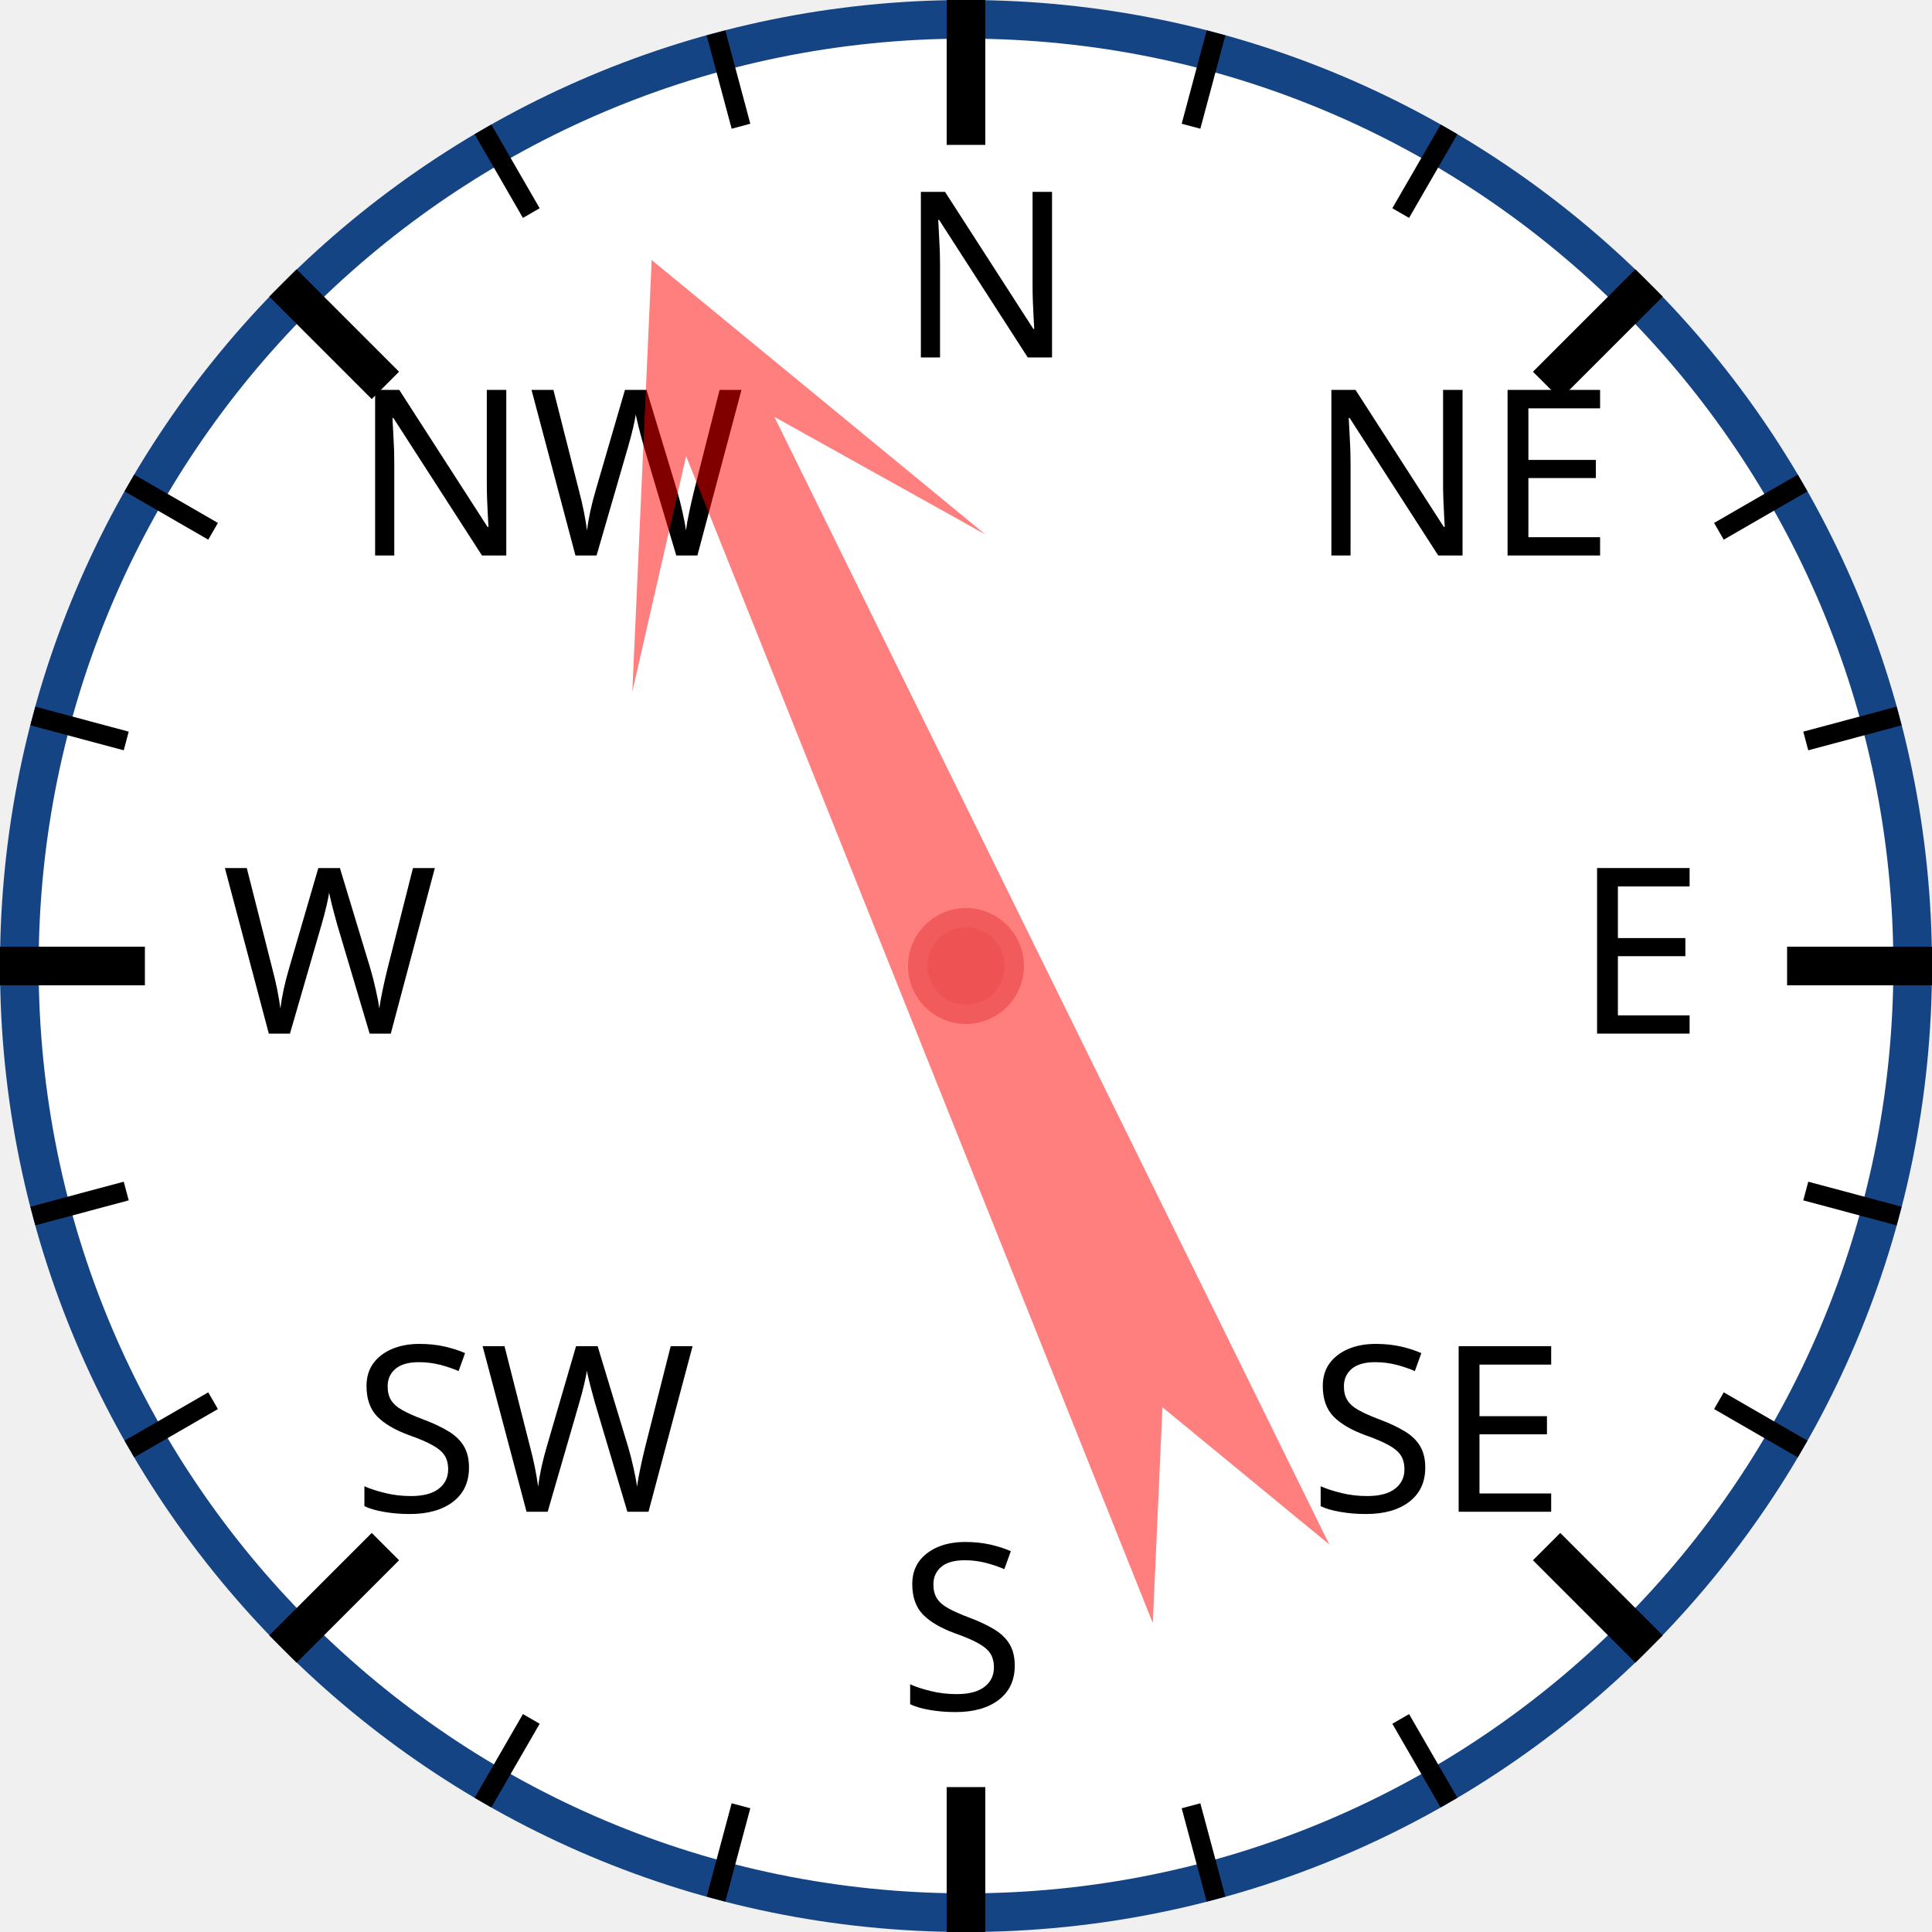
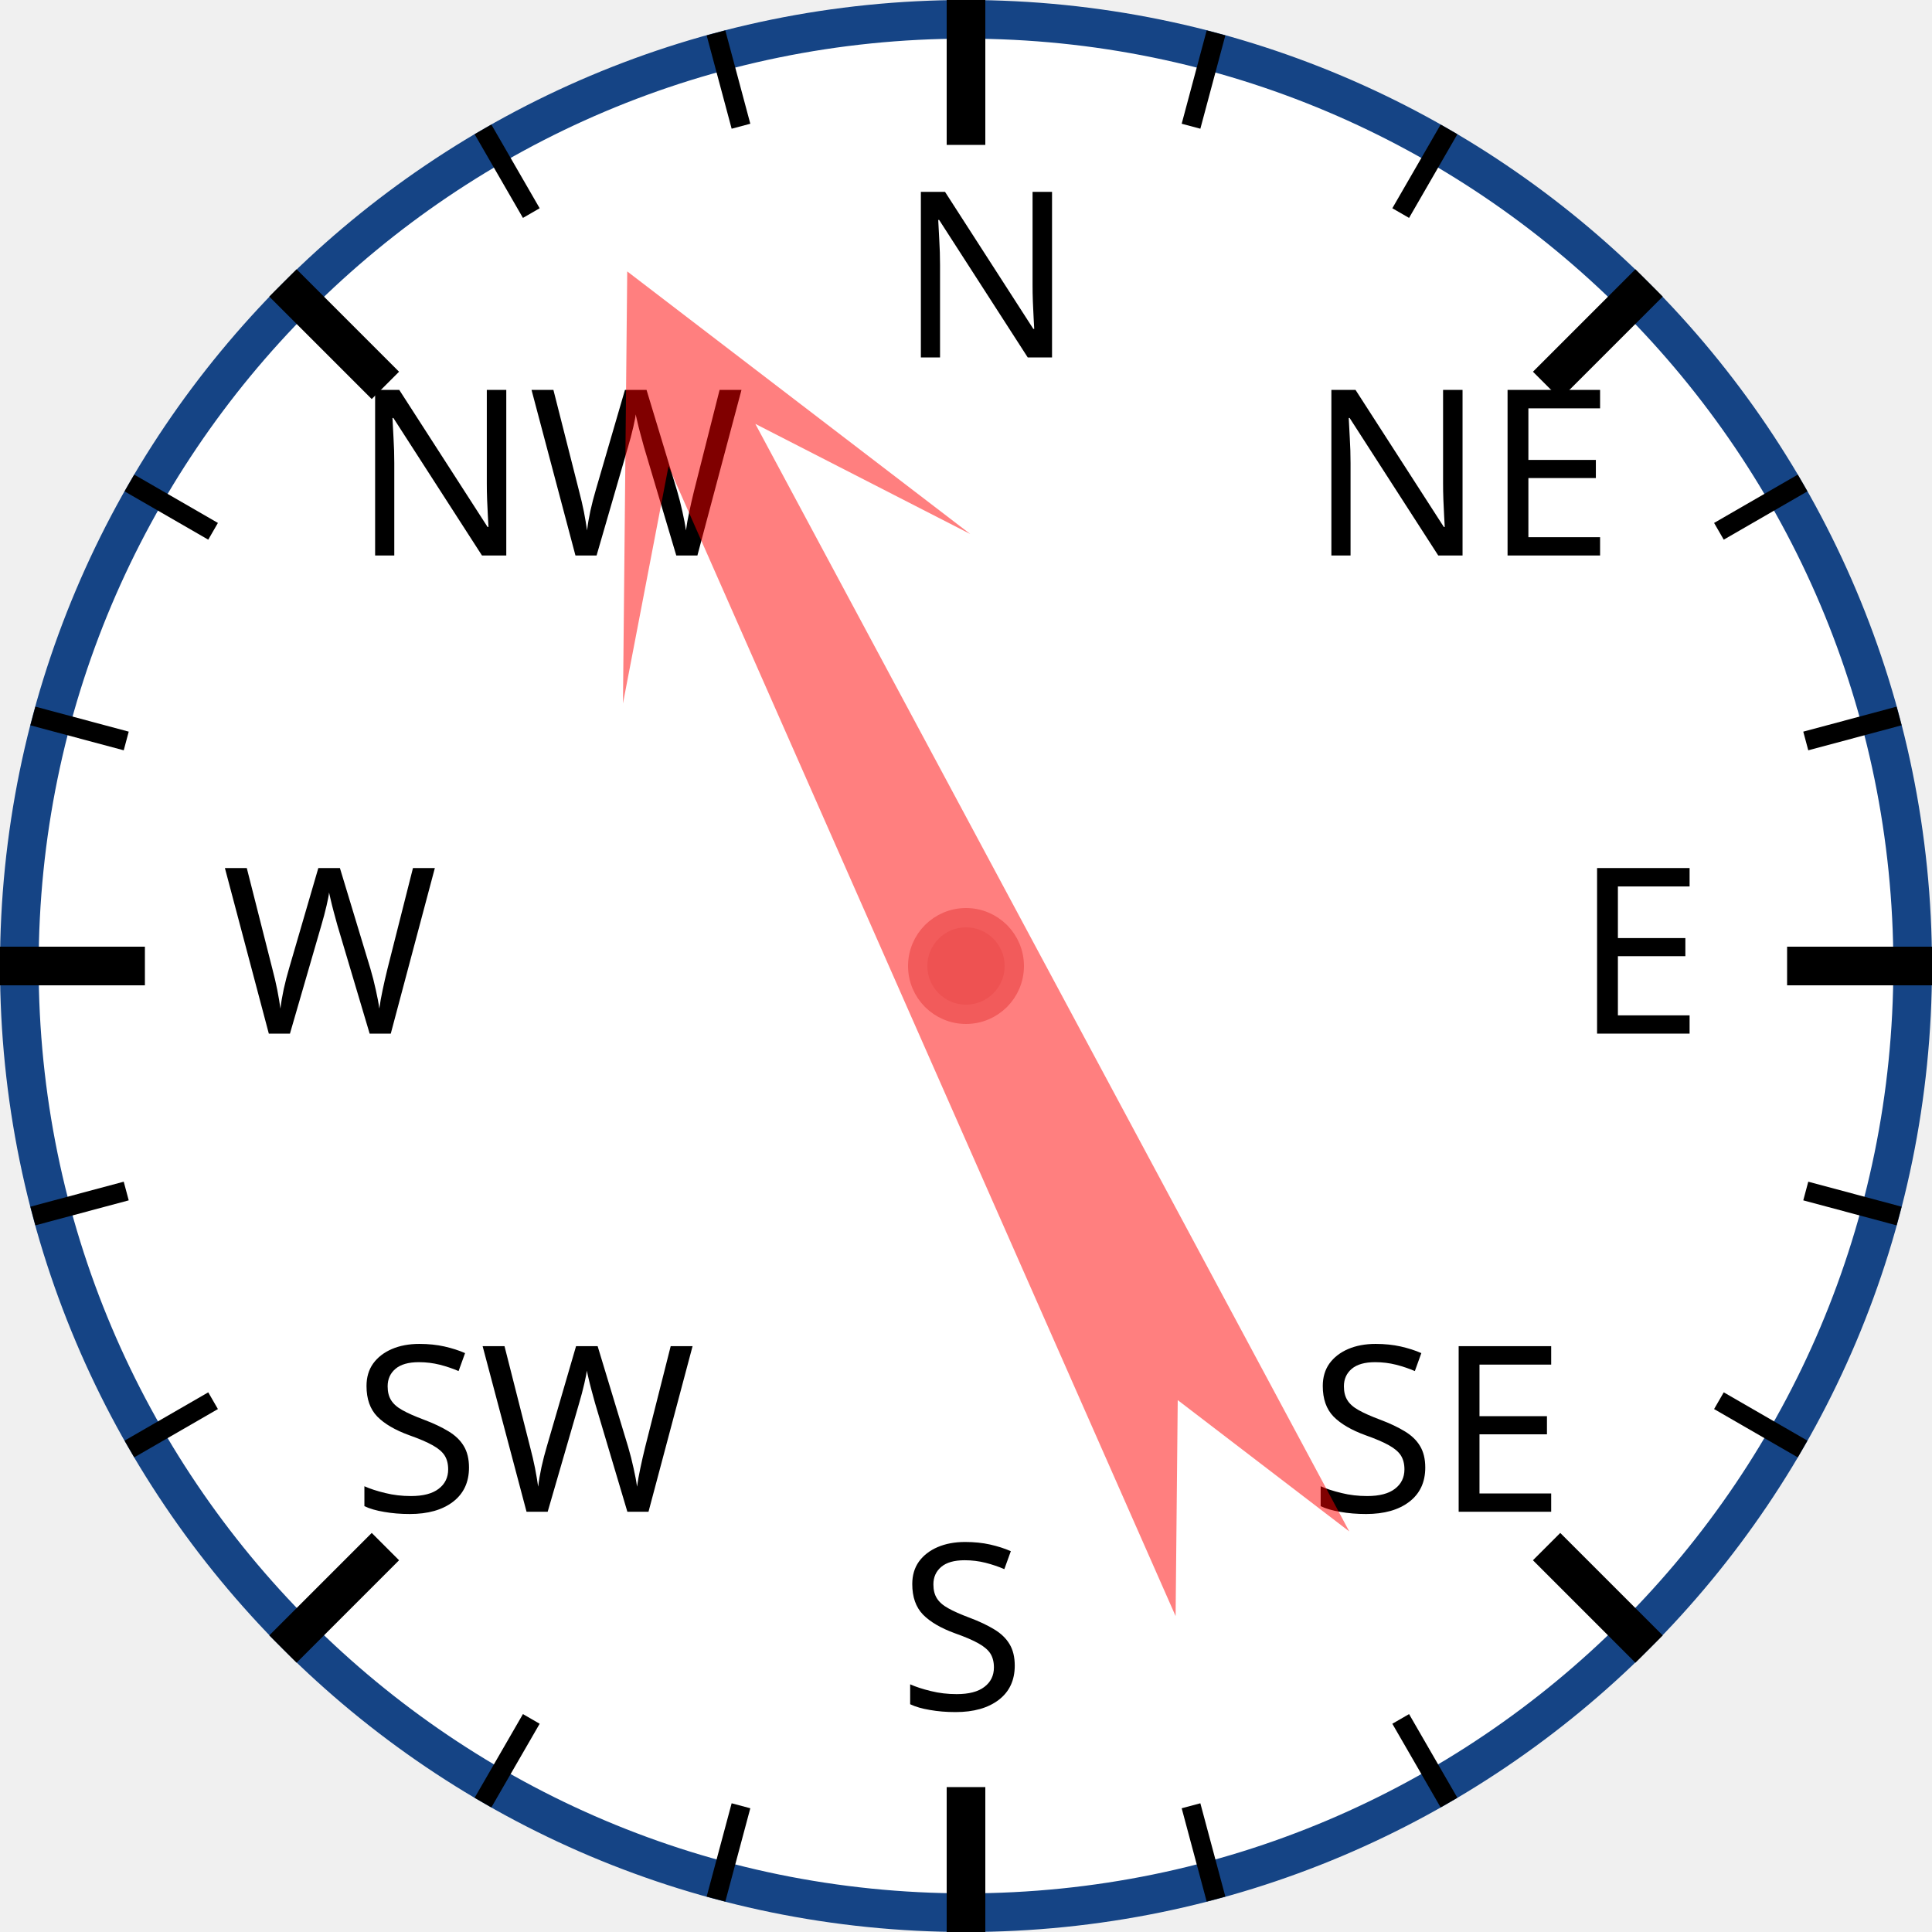
<svg xmlns="http://www.w3.org/2000/svg" width="120px" height="120px" viewBox="0 0 200 200">
  <circle cx="100" cy="100" r="98" style="fill: white; stroke: #154485; stroke-width: 4;" />
  <text x="93.0" y="37.0" style="font-family: sans-serif; font-size: 18pt;">N</text>
  <line x1="100.0" y1="0.0" x2="100.0" y2="15.0" style="stroke: black; stroke-width: 4;" />
  <line x1="74.118" y1="3.407" x2="76.706" y2="13.067" style="stroke: black; stroke-width: 2;" />
  <line x1="50" y1="13.397" x2="55" y2="22.058" style="stroke: black; stroke-width: 2;" />
  <text x="36.503" y="57.503" style="font-family: sans-serif; font-size: 18pt;">NW</text>
  <line x1="29.289" y1="29.289" x2="39.896" y2="39.896" style="stroke: black; stroke-width: 4;" />
  <line x1="13.397" y1="50" x2="22.058" y2="55" style="stroke: black; stroke-width: 2;" />
  <line x1="3.407" y1="74.118" x2="13.067" y2="76.706" style="stroke: black; stroke-width: 2;" />
  <text x="23.0" y="107.0" style="font-family: sans-serif; font-size: 18pt;">W</text>
  <line x1="0.0" y1="100.0" x2="15.0" y2="100.0" style="stroke: black; stroke-width: 4;" />
  <line x1="3.407" y1="125.882" x2="13.067" y2="123.294" style="stroke: black; stroke-width: 2;" />
  <line x1="13.397" y1="150" x2="22.058" y2="145" style="stroke: black; stroke-width: 2;" />
  <text x="36.503" y="156.497" style="font-family: sans-serif; font-size: 18pt;">SW</text>
  <line x1="29.289" y1="170.711" x2="39.896" y2="160.104" style="stroke: black; stroke-width: 4;" />
  <line x1="50" y1="186.603" x2="55" y2="177.942" style="stroke: black; stroke-width: 2;" />
  <line x1="74.118" y1="196.593" x2="76.706" y2="186.933" style="stroke: black; stroke-width: 2;" />
  <text x="93" y="177.0" style="font-family: sans-serif; font-size: 18pt;">S</text>
  <line x1="100" y1="200.0" x2="100" y2="185.0" style="stroke: black; stroke-width: 4;" />
  <line x1="125.882" y1="196.593" x2="123.294" y2="186.933" style="stroke: black; stroke-width: 2;" />
  <line x1="150.0" y1="186.603" x2="145.0" y2="177.942" style="stroke: black; stroke-width: 2;" />
  <text x="135.497" y="156.497" style="font-family: sans-serif; font-size: 18pt;">SE</text>
  <line x1="170.711" y1="170.711" x2="160.104" y2="160.104" style="stroke: black; stroke-width: 4;" />
  <line x1="186.603" y1="150" x2="177.942" y2="145" style="stroke: black; stroke-width: 2;" />
  <line x1="196.593" y1="125.882" x2="186.933" y2="123.294" style="stroke: black; stroke-width: 2;" />
  <text x="163.0" y="107" style="font-family: sans-serif; font-size: 18pt;">E</text>
  <line x1="200.0" y1="100" x2="185.0" y2="100" style="stroke: black; stroke-width: 4;" />
  <line x1="196.593" y1="74.118" x2="186.933" y2="76.706" style="stroke: black; stroke-width: 2;" />
  <line x1="186.603" y1="50" x2="177.942" y2="55" style="stroke: black; stroke-width: 2;" />
  <text x="135.497" y="57.503" style="font-family: sans-serif; font-size: 18pt;">NE</text>
  <line x1="170.711" y1="29.289" x2="160.104" y2="39.896" style="stroke: black; stroke-width: 4;" />
  <line x1="150" y1="13.397" x2="145" y2="22.058" style="stroke: black; stroke-width: 2;" />
  <line x1="125.882" y1="3.407" x2="123.294" y2="13.067" style="stroke: black; stroke-width: 2;" />
-   <polygon points="100 20 120 60 105 40 110 170 100 150 90 170 95 40 80 60" style="fill: red; fill-opacity: 0.5;" transform="rotate(336,100,100)" />
+   <polygon points="100 20 120 60 105 40 110 170 100 150 90 170 95 40 80 60" style="fill: red; fill-opacity: 0.5;" transform="rotate(334,100,100)" />
  <circle cx="100" cy="100" r="5" style="fill: #EE5252; stroke: #F25B5B; stroke-width: 2;" />
</svg>
